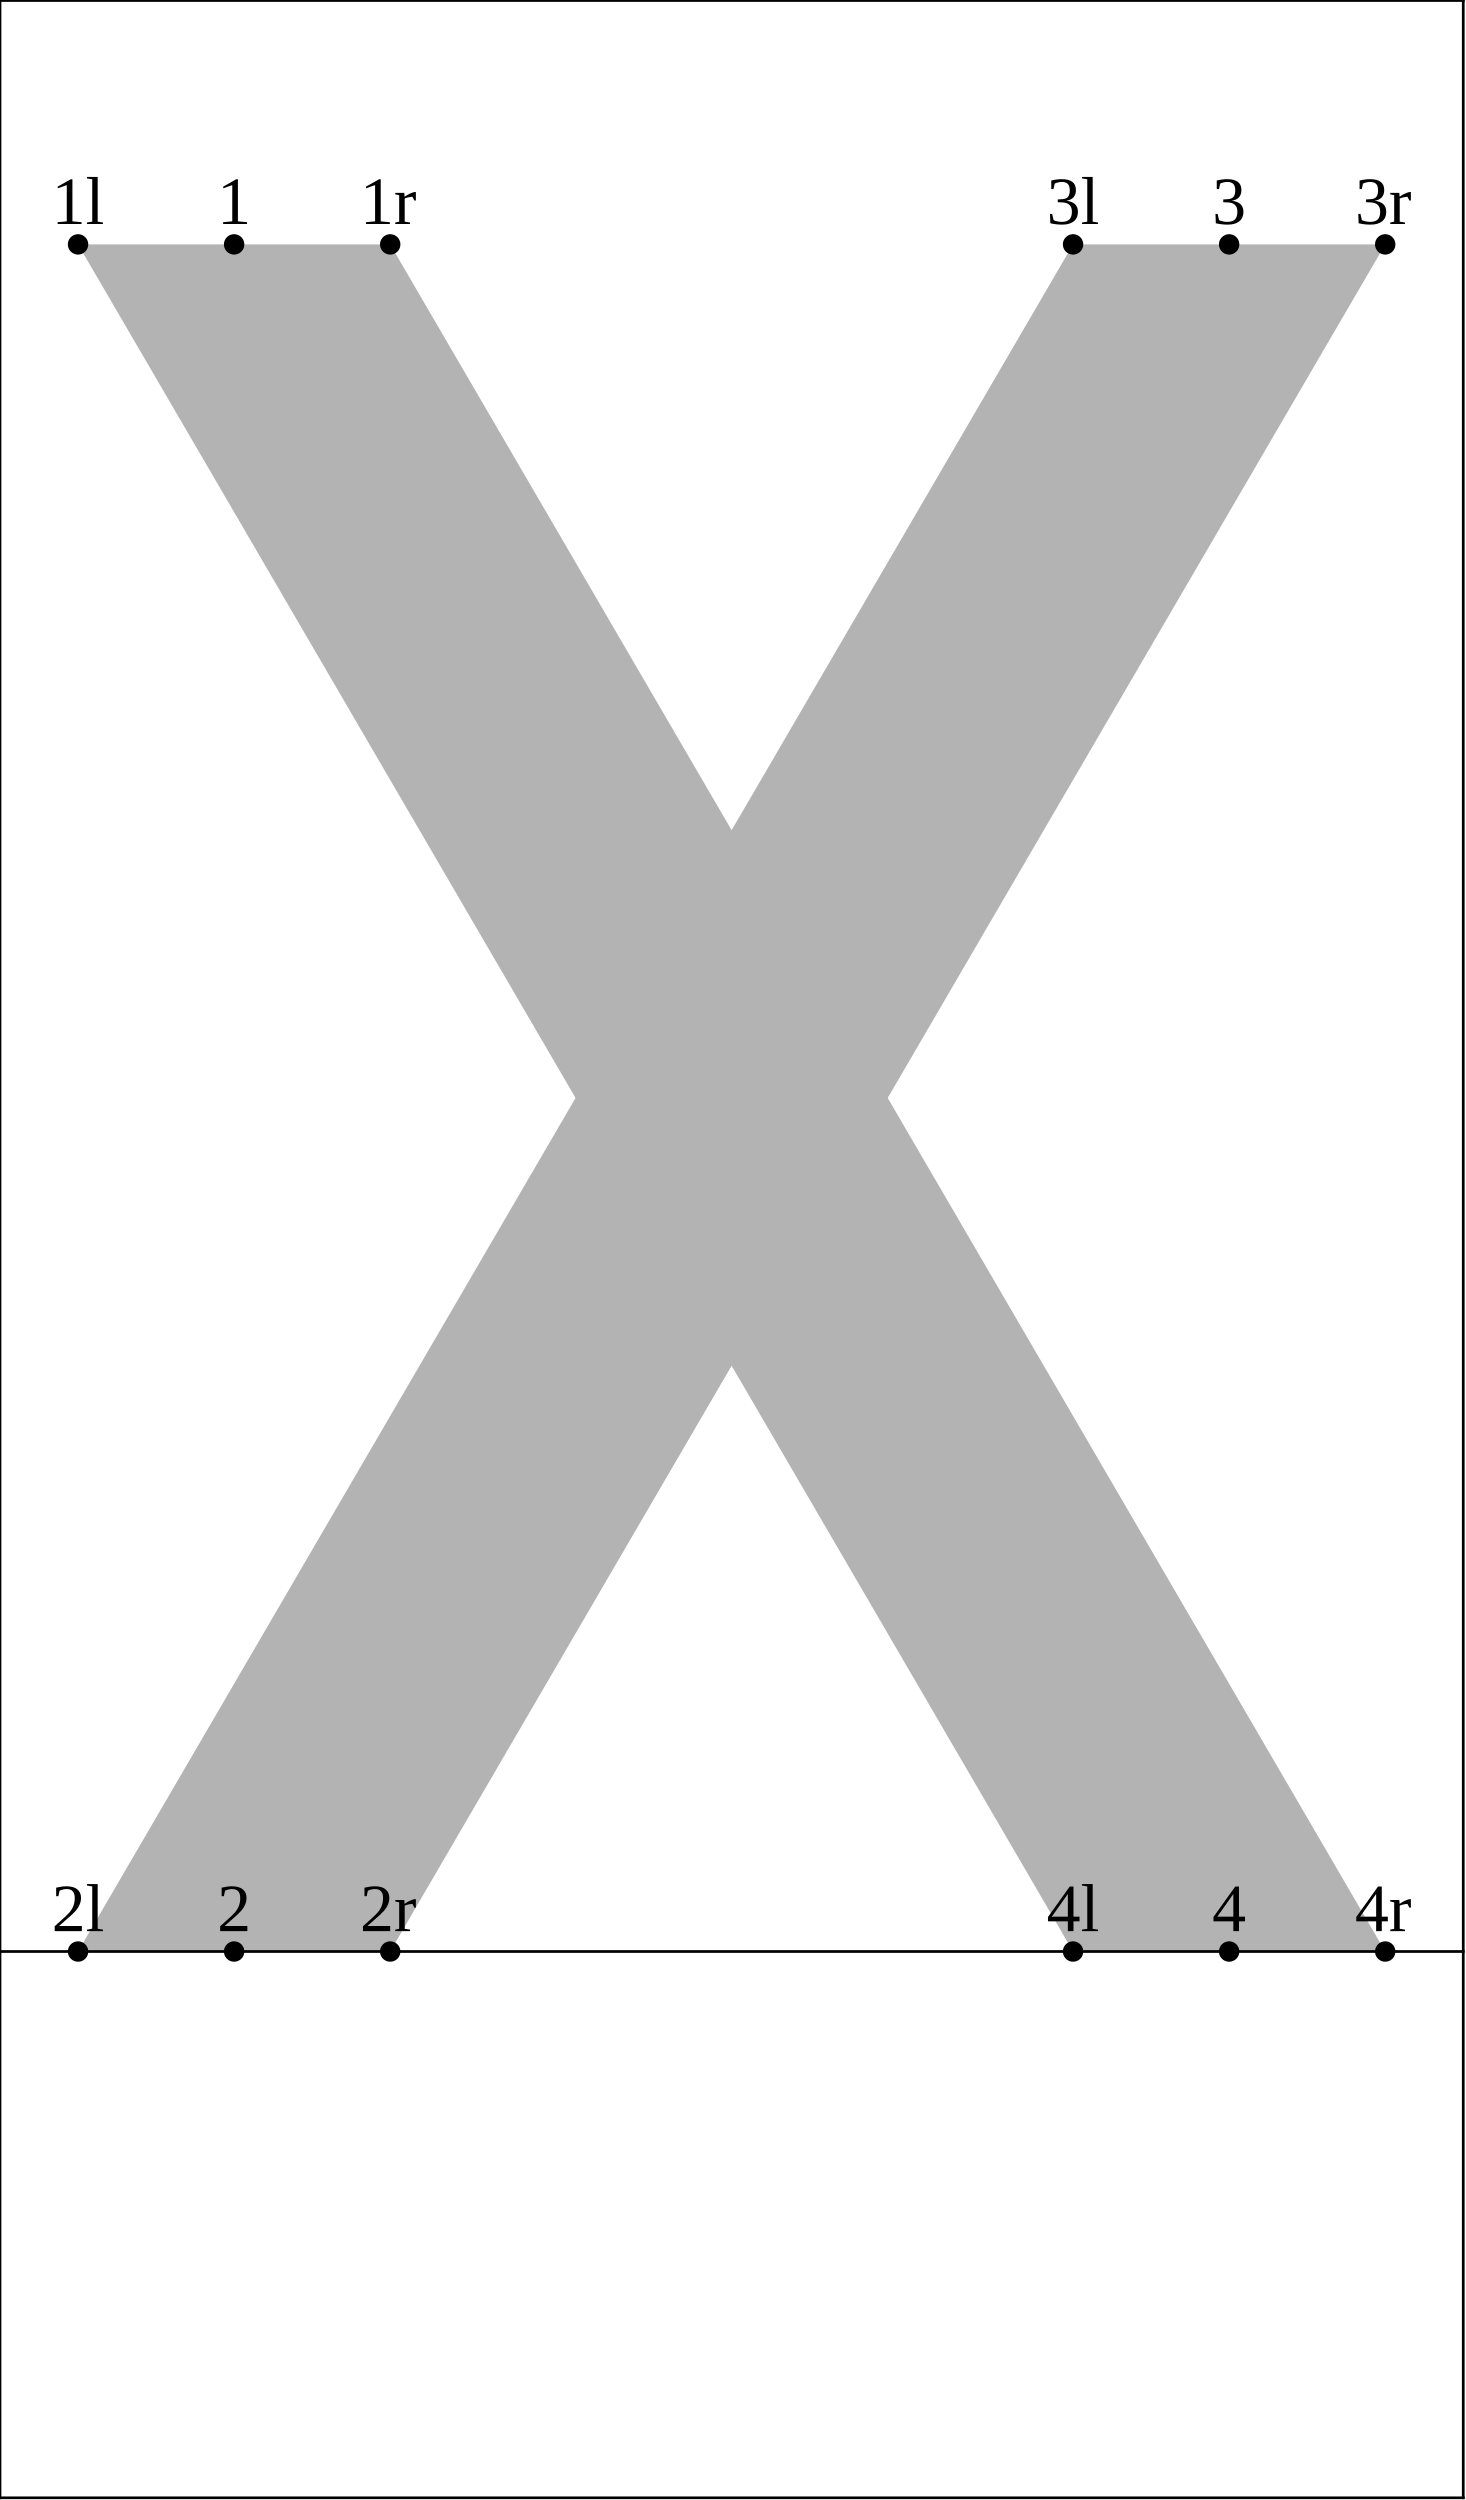
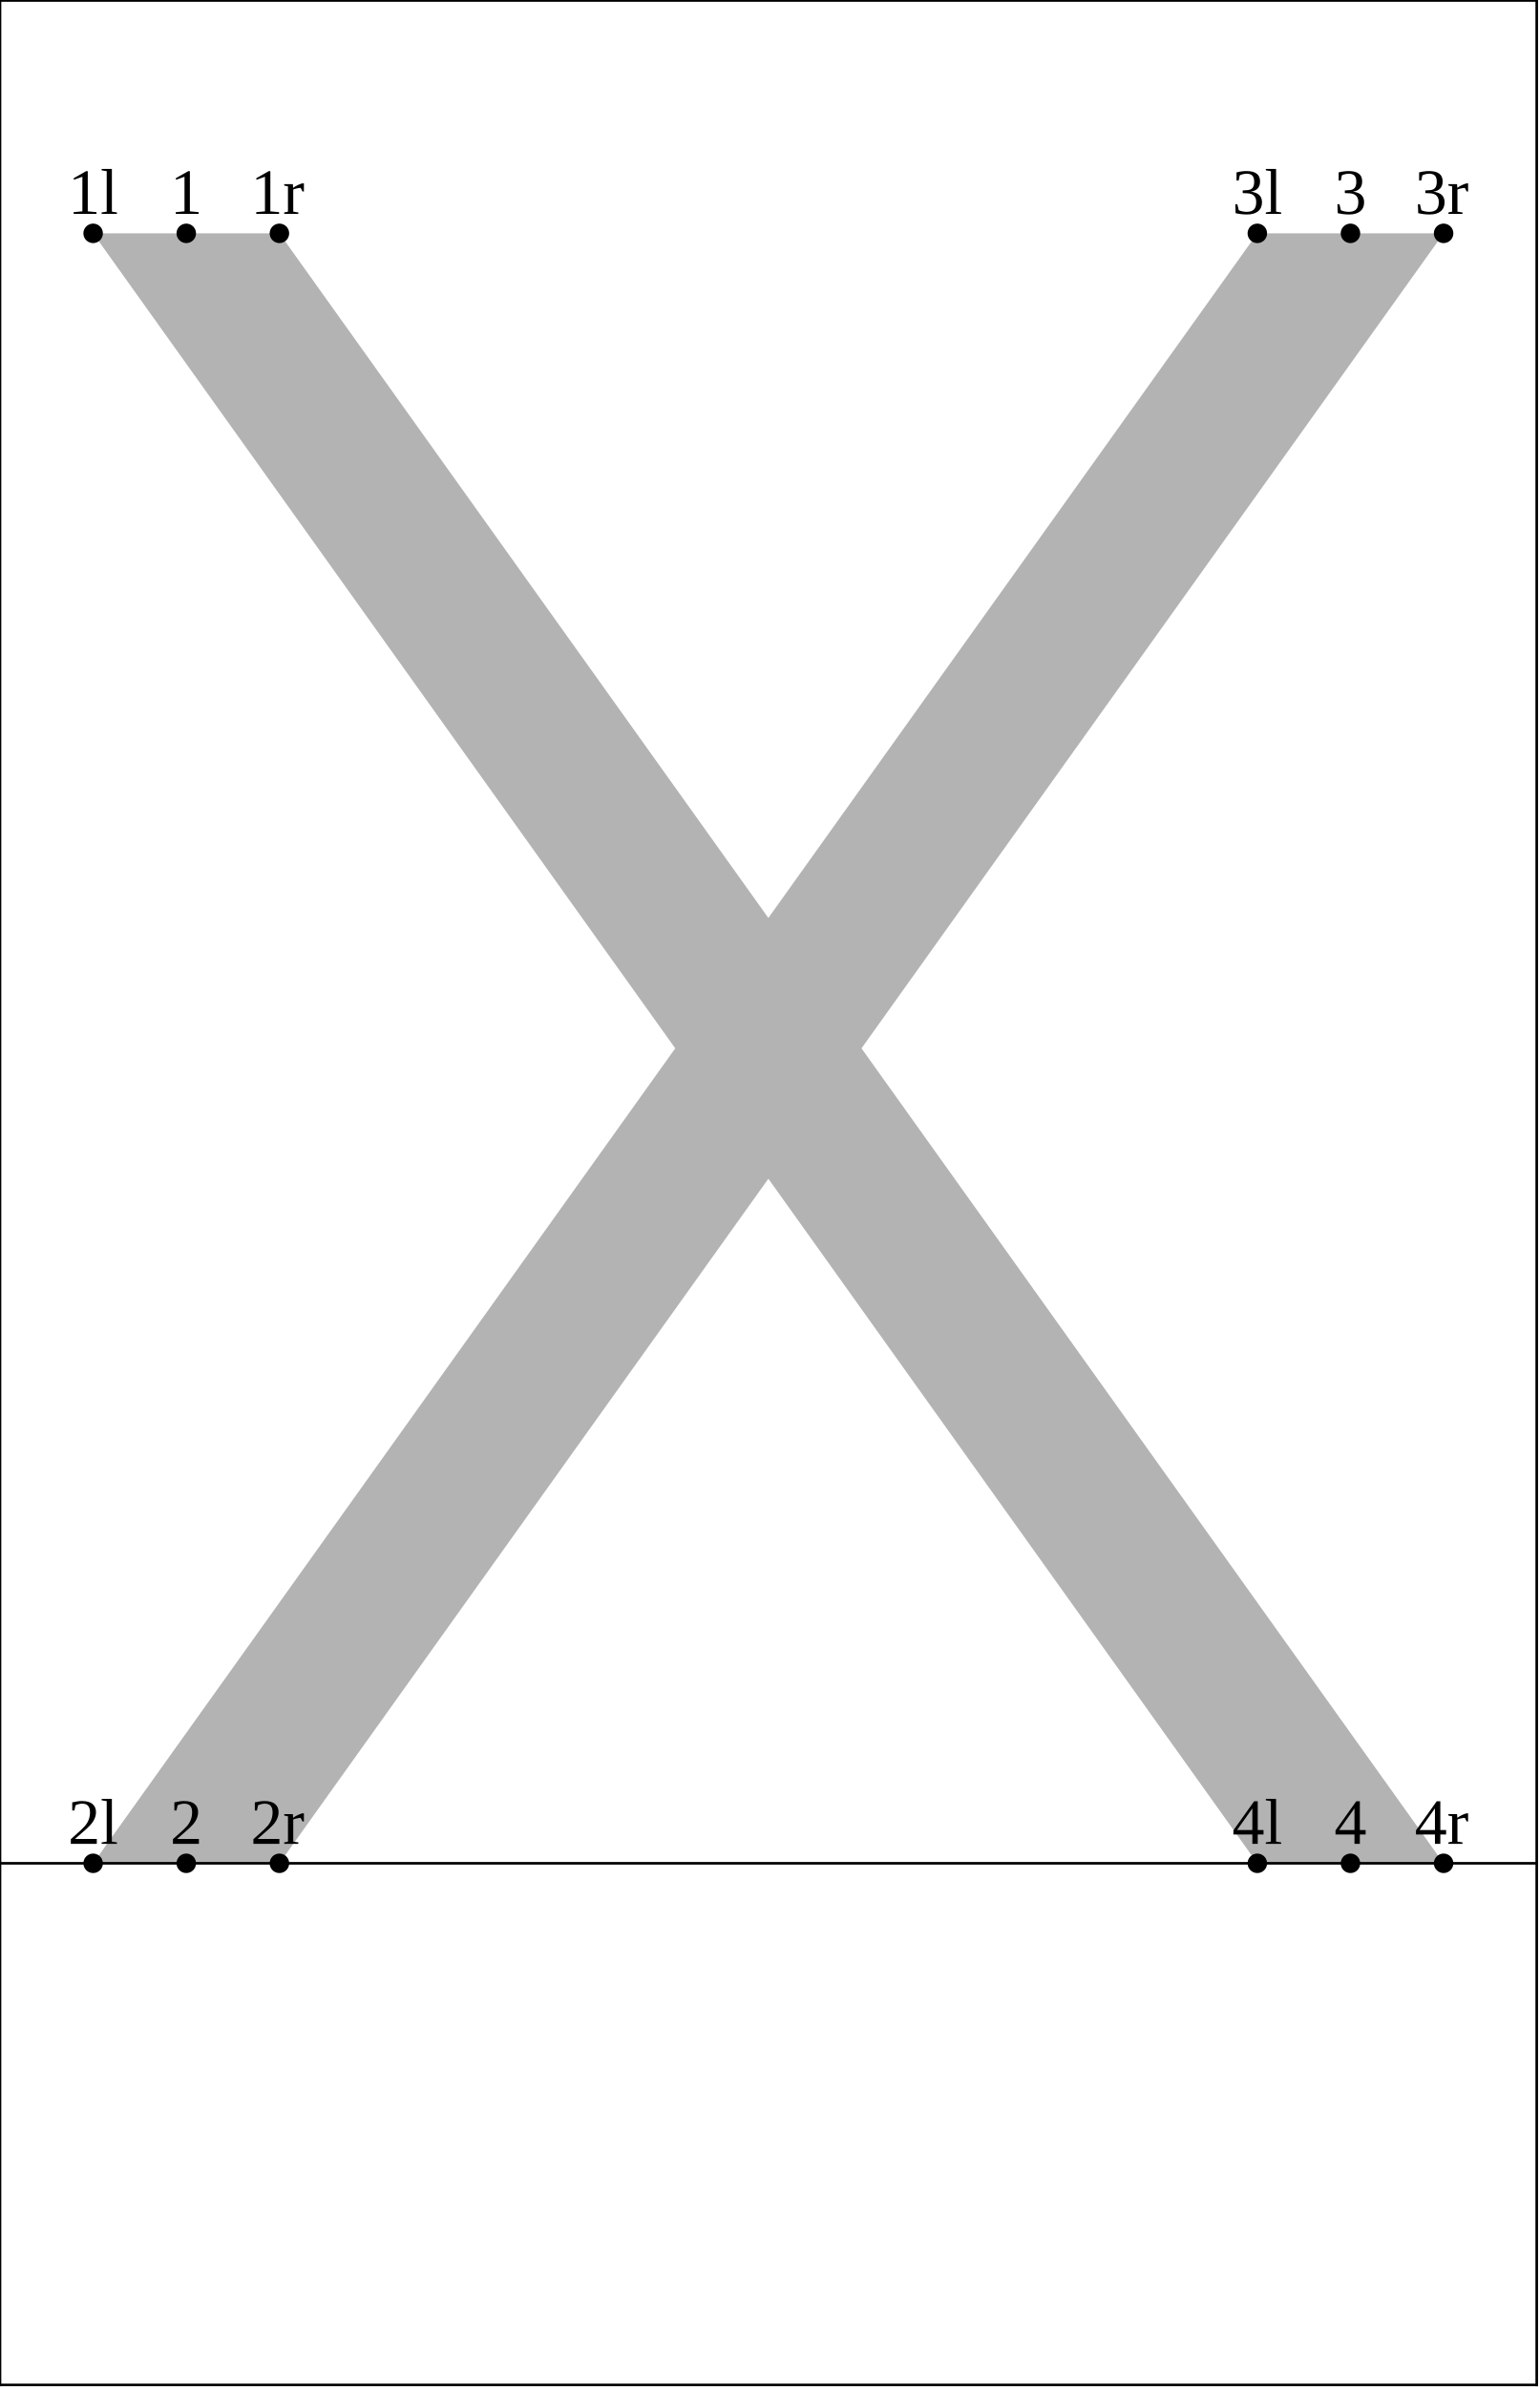
- <svg xmlns="http://www.w3.org/2000/svg" version="1.1" width="215.593" height="367.662" viewBox="0 0 215.593 367.662">
-   <path d="M11.477 35.942L157.808 287L203.716 287L57.385 35.942Z" style="fill: rgb(70%,70%,70%);stroke: none;" />
-   <path d="M157.808 35.942L11.477 287L57.385 287L203.716 35.942Z" style="fill: rgb(70%,70%,70%);stroke: none;" />
-   <g transform="translate(7.602539 32.94206)" style="fill: rgb(0%,0%,0%);">
+ <svg xmlns="http://www.w3.org/2000/svg" version="1.1" width="237.112" height="367.662" viewBox="0 0 237.112 367.662">
+   <path d="M14.346 35.942L193.673 287L222.366 287L43.039 35.942Z" style="fill: rgb(70%,70%,70%);stroke: none;" />
+   <path d="M193.673 35.942L14.346 287L43.039 287L222.366 35.942Z" style="fill: rgb(70%,70%,70%);stroke: none;" />
+   <g transform="translate(10.47183 32.94206)" style="fill: rgb(0%,0%,0%);">
    <text font-size="9.963">1l</text>
  </g>
-   <path d="M11.477 35.942l0 0" style="stroke:rgb(0%,0%,0%); stroke-width: 3;stroke-linecap: round;stroke-linejoin: round;stroke-miterlimit: 10;fill: none;" />
-   <g transform="translate(7.602539 284)" style="fill: rgb(0%,0%,0%);">
+   <path d="M14.346 35.942l0 0" style="stroke:rgb(0%,0%,0%); stroke-width: 3;stroke-linecap: round;stroke-linejoin: round;stroke-miterlimit: 10;fill: none;" />
+   <g transform="translate(10.47183 284)" style="fill: rgb(0%,0%,0%);">
    <text font-size="9.963">2l</text>
  </g>
-   <path d="M11.477 287l0 0" style="stroke:rgb(0%,0%,0%); stroke-width: 3;stroke-linecap: round;stroke-linejoin: round;stroke-miterlimit: 10;fill: none;" />
-   <g transform="translate(153.9335 32.94206)" style="fill: rgb(0%,0%,0%);">
+   <path d="M14.346 287l0 0" style="stroke:rgb(0%,0%,0%); stroke-width: 3;stroke-linecap: round;stroke-linejoin: round;stroke-miterlimit: 10;fill: none;" />
+   <g transform="translate(189.7989 32.94206)" style="fill: rgb(0%,0%,0%);">
    <text font-size="9.963">3l</text>
  </g>
-   <path d="M157.808 35.942l0 0" style="stroke:rgb(0%,0%,0%); stroke-width: 3;stroke-linecap: round;stroke-linejoin: round;stroke-miterlimit: 10;fill: none;" />
-   <g transform="translate(153.9335 284)" style="fill: rgb(0%,0%,0%);">
+   <path d="M193.673 35.942l0 0" style="stroke:rgb(0%,0%,0%); stroke-width: 3;stroke-linecap: round;stroke-linejoin: round;stroke-miterlimit: 10;fill: none;" />
+   <g transform="translate(189.7989 284)" style="fill: rgb(0%,0%,0%);">
    <text font-size="9.963">4l</text>
  </g>
-   <path d="M157.808 287l0 0" style="stroke:rgb(0%,0%,0%); stroke-width: 3;stroke-linecap: round;stroke-linejoin: round;stroke-miterlimit: 10;fill: none;" />
-   <g transform="translate(31.94009 32.94206)" style="fill: rgb(0%,0%,0%);">
+   <path d="M193.673 287l0 0" style="stroke:rgb(0%,0%,0%); stroke-width: 3;stroke-linecap: round;stroke-linejoin: round;stroke-miterlimit: 10;fill: none;" />
+   <g transform="translate(26.20177 32.94206)" style="fill: rgb(0%,0%,0%);">
    <text font-size="9.963">1</text>
  </g>
-   <path d="M34.431 35.942l0 0" style="stroke:rgb(0%,0%,0%); stroke-width: 3;stroke-linecap: round;stroke-linejoin: round;stroke-miterlimit: 10;fill: none;" />
-   <g transform="translate(31.94009 284)" style="fill: rgb(0%,0%,0%);">
+   <path d="M28.692 35.942l0 0" style="stroke:rgb(0%,0%,0%); stroke-width: 3;stroke-linecap: round;stroke-linejoin: round;stroke-miterlimit: 10;fill: none;" />
+   <g transform="translate(26.20177 284)" style="fill: rgb(0%,0%,0%);">
    <text font-size="9.963">2</text>
  </g>
-   <path d="M34.431 287l0 0" style="stroke:rgb(0%,0%,0%); stroke-width: 3;stroke-linecap: round;stroke-linejoin: round;stroke-miterlimit: 10;fill: none;" />
-   <g transform="translate(178.2711 32.94206)" style="fill: rgb(0%,0%,0%);">
+   <path d="M28.692 287l0 0" style="stroke:rgb(0%,0%,0%); stroke-width: 3;stroke-linecap: round;stroke-linejoin: round;stroke-miterlimit: 10;fill: none;" />
+   <g transform="translate(205.5289 32.94206)" style="fill: rgb(0%,0%,0%);">
    <text font-size="9.963">3</text>
  </g>
-   <path d="M180.762 35.942l0 0" style="stroke:rgb(0%,0%,0%); stroke-width: 3;stroke-linecap: round;stroke-linejoin: round;stroke-miterlimit: 10;fill: none;" />
-   <g transform="translate(178.2711 284)" style="fill: rgb(0%,0%,0%);">
+   <path d="M208.02 35.942l0 0" style="stroke:rgb(0%,0%,0%); stroke-width: 3;stroke-linecap: round;stroke-linejoin: round;stroke-miterlimit: 10;fill: none;" />
+   <g transform="translate(205.5289 284)" style="fill: rgb(0%,0%,0%);">
    <text font-size="9.963">4</text>
  </g>
-   <path d="M180.762 287l0 0" style="stroke:rgb(0%,0%,0%); stroke-width: 3;stroke-linecap: round;stroke-linejoin: round;stroke-miterlimit: 10;fill: none;" />
-   <g transform="translate(52.9429 32.94206)" style="fill: rgb(0%,0%,0%);">
+   <path d="M208.02 287l0 0" style="stroke:rgb(0%,0%,0%); stroke-width: 3;stroke-linecap: round;stroke-linejoin: round;stroke-miterlimit: 10;fill: none;" />
+   <g transform="translate(38.59695 32.94206)" style="fill: rgb(0%,0%,0%);">
    <text font-size="9.963">1r</text>
  </g>
-   <path d="M57.385 35.942l0 0" style="stroke:rgb(0%,0%,0%); stroke-width: 3;stroke-linecap: round;stroke-linejoin: round;stroke-miterlimit: 10;fill: none;" />
-   <g transform="translate(52.9429 284)" style="fill: rgb(0%,0%,0%);">
+   <path d="M43.039 35.942l0 0" style="stroke:rgb(0%,0%,0%); stroke-width: 3;stroke-linecap: round;stroke-linejoin: round;stroke-miterlimit: 10;fill: none;" />
+   <g transform="translate(38.59695 284)" style="fill: rgb(0%,0%,0%);">
    <text font-size="9.963">2r</text>
  </g>
-   <path d="M57.385 287l0 0" style="stroke:rgb(0%,0%,0%); stroke-width: 3;stroke-linecap: round;stroke-linejoin: round;stroke-miterlimit: 10;fill: none;" />
-   <g transform="translate(199.2739 32.94206)" style="fill: rgb(0%,0%,0%);">
+   <path d="M43.039 287l0 0" style="stroke:rgb(0%,0%,0%); stroke-width: 3;stroke-linecap: round;stroke-linejoin: round;stroke-miterlimit: 10;fill: none;" />
+   <g transform="translate(217.9241 32.94206)" style="fill: rgb(0%,0%,0%);">
    <text font-size="9.963">3r</text>
  </g>
-   <path d="M203.716 35.942l0 0" style="stroke:rgb(0%,0%,0%); stroke-width: 3;stroke-linecap: round;stroke-linejoin: round;stroke-miterlimit: 10;fill: none;" />
-   <g transform="translate(199.2739 284)" style="fill: rgb(0%,0%,0%);">
+   <path d="M222.366 35.942l0 0" style="stroke:rgb(0%,0%,0%); stroke-width: 3;stroke-linecap: round;stroke-linejoin: round;stroke-miterlimit: 10;fill: none;" />
+   <g transform="translate(217.9241 284)" style="fill: rgb(0%,0%,0%);">
    <text font-size="9.963">4r</text>
  </g>
-   <path d="M203.716 287l0 0" style="stroke:rgb(0%,0%,0%); stroke-width: 3;stroke-linecap: round;stroke-linejoin: round;stroke-miterlimit: 10;fill: none;" />
-   <path d="M0 287L215.193 287" style="stroke:rgb(0%,0%,0%); stroke-width: 0.4;stroke-linecap: square;stroke-linejoin: round;stroke-miterlimit: 10;fill: none;" />
-   <path d="M0 0.077L215.193 0.077" style="stroke:rgb(0%,0%,0%); stroke-width: 0.4;stroke-linecap: square;stroke-linejoin: round;stroke-miterlimit: 10;fill: none;" />
-   <path d="M0 367.339L215.193 367.339" style="stroke:rgb(0%,0%,0%); stroke-width: 0.4;stroke-linecap: square;stroke-linejoin: round;stroke-miterlimit: 10;fill: none;" />
+   <path d="M222.366 287l0 0" style="stroke:rgb(0%,0%,0%); stroke-width: 3;stroke-linecap: round;stroke-linejoin: round;stroke-miterlimit: 10;fill: none;" />
+   <path d="M0 287L236.712 287" style="stroke:rgb(0%,0%,0%); stroke-width: 0.4;stroke-linecap: square;stroke-linejoin: round;stroke-miterlimit: 10;fill: none;" />
+   <path d="M0 0.077L236.712 0.077" style="stroke:rgb(0%,0%,0%); stroke-width: 0.4;stroke-linecap: square;stroke-linejoin: round;stroke-miterlimit: 10;fill: none;" />
+   <path d="M0 367.339L236.712 367.339" style="stroke:rgb(0%,0%,0%); stroke-width: 0.4;stroke-linecap: square;stroke-linejoin: round;stroke-miterlimit: 10;fill: none;" />
  <path d="M0 367.339L0 0.077" style="stroke:rgb(0%,0%,0%); stroke-width: 0.4;stroke-linecap: square;stroke-linejoin: round;stroke-miterlimit: 10;fill: none;" />
-   <path d="M215.193 367.339L215.193 0.077" style="stroke:rgb(0%,0%,0%); stroke-width: 0.4;stroke-linecap: square;stroke-linejoin: round;stroke-miterlimit: 10;fill: none;" />
+   <path d="M236.712 367.339L236.712 0.077" style="stroke:rgb(0%,0%,0%); stroke-width: 0.4;stroke-linecap: square;stroke-linejoin: round;stroke-miterlimit: 10;fill: none;" />
</svg>
